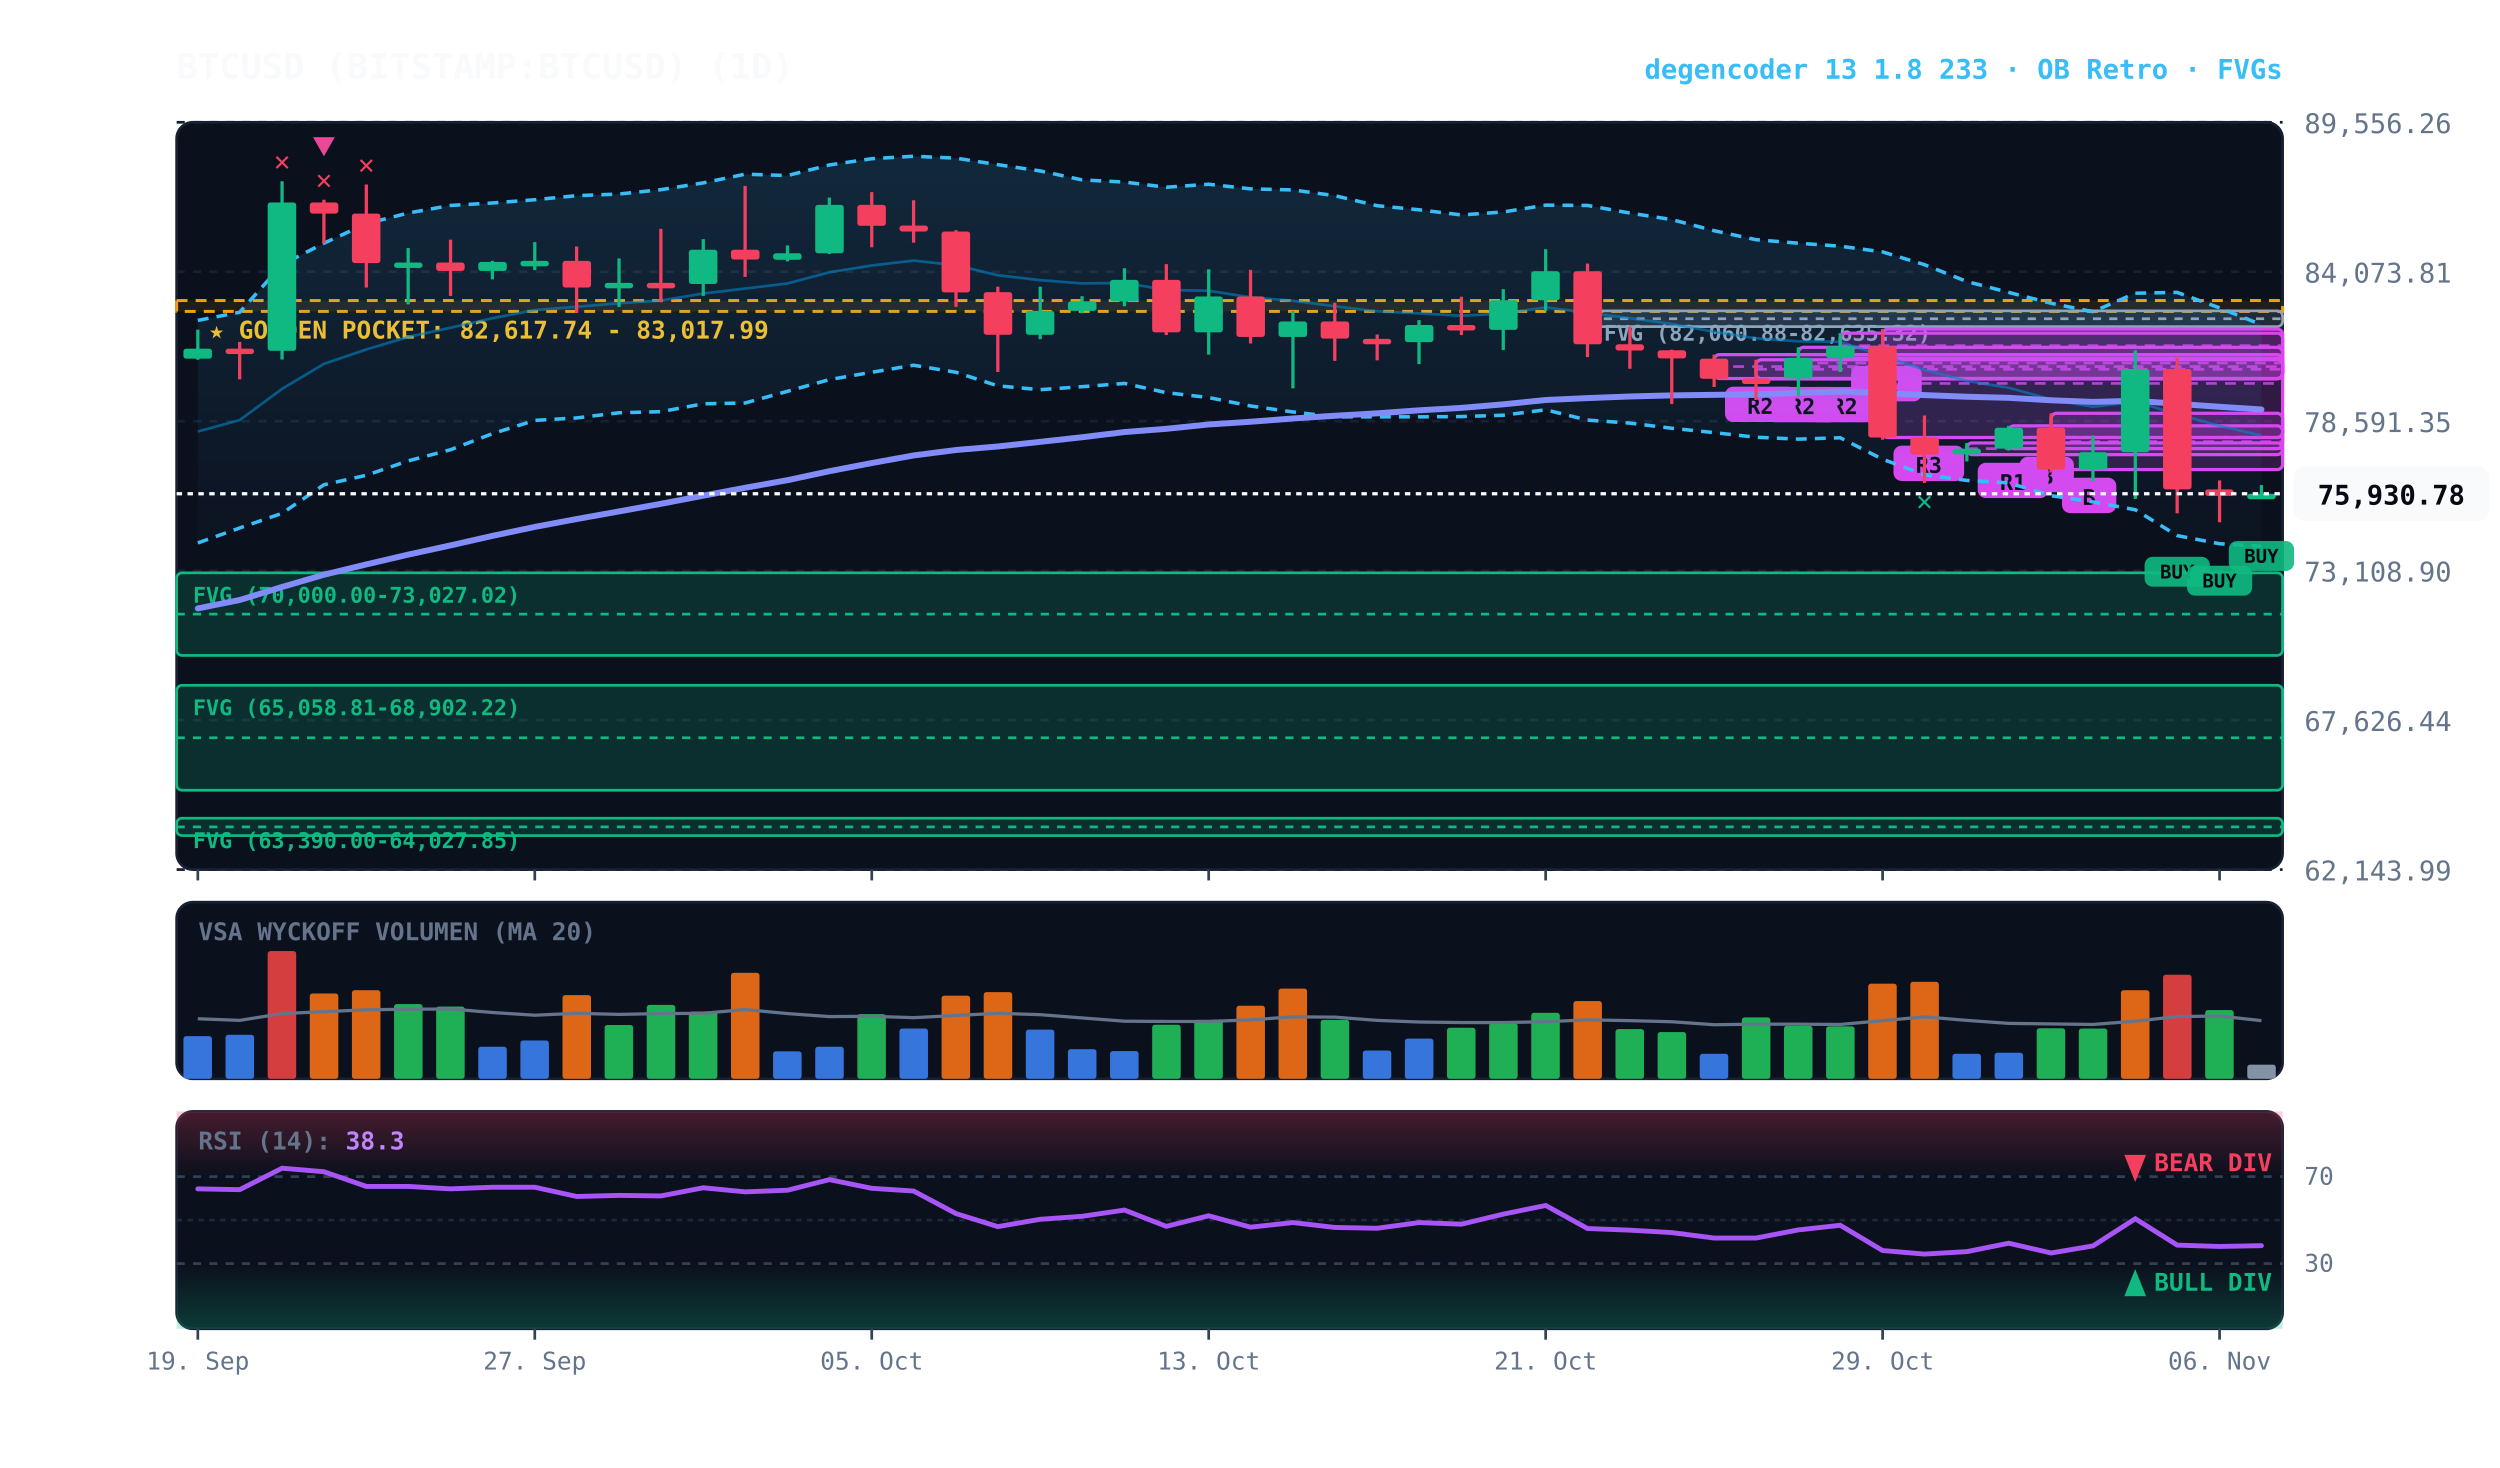
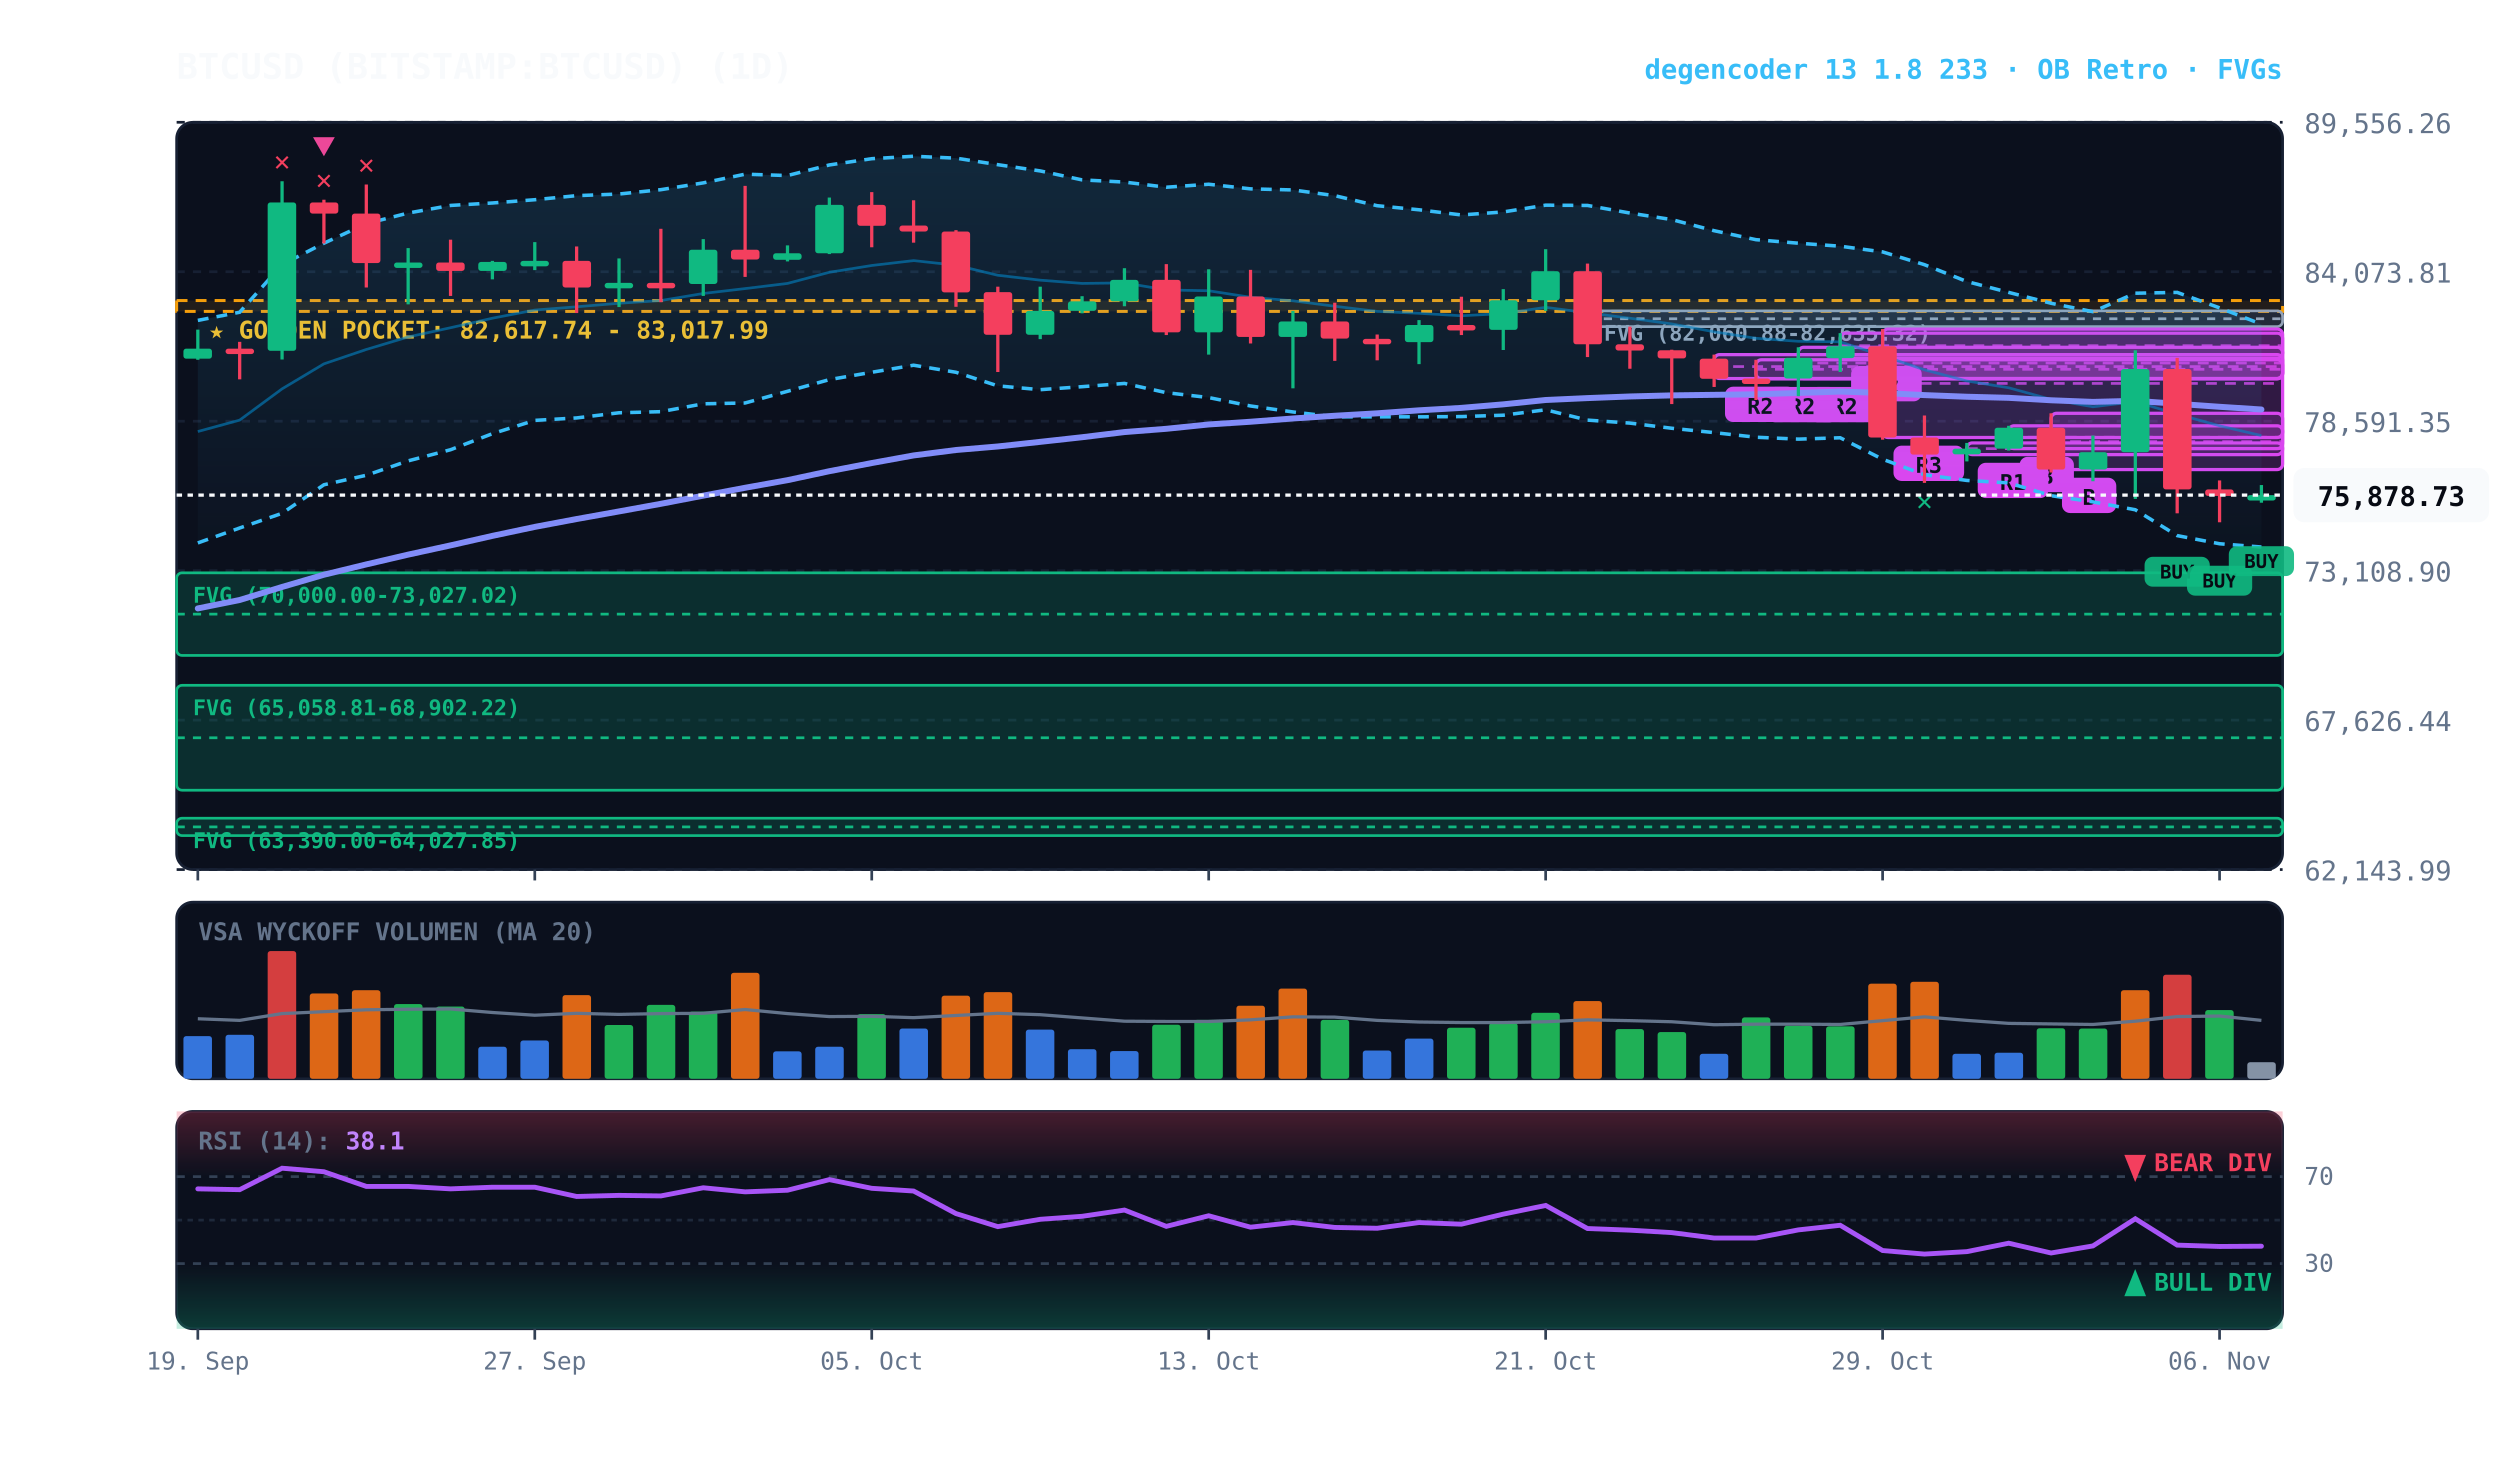
<svg xmlns="http://www.w3.org/2000/svg" viewBox="0 0 920 540" width="100%" height="100%" style="background:#070a13; font-family:'JetBrains Mono', monospace;">
  <defs>
    <linearGradient id="cloud-grad" x1="0%" y1="0%" x2="0%" y2="100%">
      <stop offset="0%" stop-color="#38bdf8" stop-opacity="0.14" />
      <stop offset="100%" stop-color="#38bdf8" stop-opacity="0.02" />
    </linearGradient>
    <linearGradient id="rsi-overbought" x1="0%" y1="0%" x2="0%" y2="100%">
      <stop offset="0%" stop-color="#f43f5e" stop-opacity="0.25" />
      <stop offset="100%" stop-color="#f43f5e" stop-opacity="0.0" />
    </linearGradient>
    <linearGradient id="rsi-oversold" x1="0%" y1="0%" x2="0%" y2="100%">
      <stop offset="0%" stop-color="#10b981" stop-opacity="0.0" />
      <stop offset="100%" stop-color="#10b981" stop-opacity="0.25" />
    </linearGradient>
  </defs>
  <rect x="65" y="45" width="775" height="275" fill="#0b101d" rx="6" stroke="#172033" stroke-width="1" />
  <rect x="65" y="332" width="775" height="65" fill="#0b101d" rx="6" stroke="#172033" stroke-width="1" />
  <rect x="65" y="409" width="775" height="80" fill="#0b101d" rx="6" stroke="#172033" stroke-width="1" />
  <line x1="65" y1="320.0" x2="840" y2="320.0" stroke="#172033" stroke-dasharray="3,3" stroke-width="1" />
  <text x="848" y="324.0" fill="#64748b" font-size="10" text-anchor="start">62,143.99</text>
  <line x1="65" y1="265.0" x2="840" y2="265.0" stroke="#172033" stroke-dasharray="3,3" stroke-width="1" />
  <text x="848" y="269.0" fill="#64748b" font-size="10" text-anchor="start">67,626.44</text>
  <line x1="65" y1="210.0" x2="840" y2="210.0" stroke="#172033" stroke-dasharray="3,3" stroke-width="1" />
  <text x="848" y="214.0" fill="#64748b" font-size="10" text-anchor="start">73,108.90</text>
  <line x1="65" y1="155.0" x2="840" y2="155.0" stroke="#172033" stroke-dasharray="3,3" stroke-width="1" />
  <text x="848" y="159.0" fill="#64748b" font-size="10" text-anchor="start">78,591.35</text>
  <line x1="65" y1="100.0" x2="840" y2="100.0" stroke="#172033" stroke-dasharray="3,3" stroke-width="1" />
  <text x="848" y="104.0" fill="#64748b" font-size="10" text-anchor="start">84,073.81</text>
  <line x1="65" y1="45.0" x2="840" y2="45.0" stroke="#172033" stroke-dasharray="3,3" stroke-width="1" />
  <text x="848" y="49.0" fill="#64748b" font-size="10" text-anchor="start">89,556.26</text>
  <rect x="65" y="110.6" width="775" height="4.0" fill="rgba(245, 158, 11, 0.10)" stroke="#f59e0b" stroke-dasharray="4,3" stroke-width="1.1" />
  <text x="77" y="124.6" fill="#fbbf24" font-size="9" font-weight="bold">★ GOLDEN POCKET: 82,617.74 - 83,017.99</text>
  <rect x="584.2" y="114.4" width="255.8" height="5.8" fill="rgba(148, 163, 184, 0.18)" stroke="#94a3b8" stroke-width="1" rx="2" />
  <line x1="584.2" y1="117.3" x2="840" y2="117.3" stroke="#94a3b8" stroke-dasharray="3,3" stroke-width="1" />
  <text x="590.2" y="125.4" fill="#94a3b8" font-size="8" font-weight="bold">FVG (82,060.88-82,635.32)</text>
  <rect x="65.0" y="210.8" width="775.0" height="30.4" fill="rgba(16, 185, 129, 0.18)" stroke="#10b981" stroke-width="1" rx="2" />
  <line x1="65.0" y1="226.0" x2="840" y2="226.0" stroke="#10b981" stroke-dasharray="3,3" stroke-width="1" />
  <text x="71.0" y="221.8" fill="#10b981" font-size="8" font-weight="bold">FVG (70,000.00-73,027.02)</text>
  <rect x="65.0" y="252.2" width="775.0" height="38.6" fill="rgba(16, 185, 129, 0.18)" stroke="#10b981" stroke-width="1" rx="2" />
  <line x1="65.0" y1="271.5" x2="840" y2="271.5" stroke="#10b981" stroke-dasharray="3,3" stroke-width="1" />
  <text x="71.0" y="263.2" fill="#10b981" font-size="8" font-weight="bold">FVG (65,058.81-68,902.22)</text>
  <rect x="65.0" y="301.1" width="775.0" height="6.4" fill="rgba(16, 185, 129, 0.18)" stroke="#10b981" stroke-width="1" rx="2" />
  <line x1="65.0" y1="304.3" x2="840" y2="304.3" stroke="#10b981" stroke-dasharray="3,3" stroke-width="1" />
  <text x="71.0" y="312.1" fill="#10b981" font-size="8" font-weight="bold">FVG (63,390.00-64,027.85)</text>
  <rect x="754.8" y="152.1" width="85.2" height="20.7" fill="rgba(217, 70, 239, 0.18)" stroke="#d946ef" stroke-width="1.2" rx="2" />
  <line x1="754.8" y1="162.5" x2="840" y2="162.5" stroke="#d946ef" stroke-dasharray="4,3" stroke-width="1.0" opacity="0.8" />
  <rect x="758.8" y="175.8" width="20" height="13" fill="#d946ef" rx="3" />
  <text x="768.8" y="185.8" fill="#070a13" font-size="8" font-weight="bold" text-anchor="middle">B</text>
  <rect x="739.2" y="156.7" width="100.8" height="8.4" fill="rgba(217, 70, 239, 0.18)" stroke="#d946ef" stroke-width="1.2" rx="2" />
  <line x1="739.2" y1="160.9" x2="840" y2="160.9" stroke="#d946ef" stroke-dasharray="4,3" stroke-width="1.0" opacity="0.8" />
  <rect x="743.2" y="168.1" width="20" height="13" fill="#d946ef" rx="3" />
  <text x="753.2" y="178.1" fill="#070a13" font-size="8" font-weight="bold" text-anchor="middle">B</text>
  <rect x="723.8" y="163.0" width="116.2" height="4.3" fill="rgba(217, 70, 239, 0.18)" stroke="#d946ef" stroke-width="1.2" rx="2" />
  <line x1="723.8" y1="165.1" x2="840" y2="165.1" stroke="#d946ef" stroke-dasharray="4,3" stroke-width="1.0" opacity="0.8" />
  <rect x="727.8" y="170.3" width="26" height="13" fill="#d946ef" rx="3" />
  <text x="740.8" y="180.3" fill="#070a13" font-size="8" font-weight="bold" text-anchor="middle">R1</text>
  <rect x="692.8" y="121.1" width="147.2" height="39.9" fill="rgba(217, 70, 239, 0.18)" stroke="#d946ef" stroke-width="1.2" rx="2" />
  <line x1="692.8" y1="141.1" x2="840" y2="141.1" stroke="#d946ef" stroke-dasharray="4,3" stroke-width="1.0" opacity="0.8" />
  <rect x="696.8" y="164.0" width="26" height="13" fill="#d946ef" rx="3" />
  <text x="709.8" y="174.0" fill="#070a13" font-size="8" font-weight="bold" text-anchor="middle">R3</text>
  <rect x="677.2" y="122.6" width="162.8" height="9.2" fill="rgba(217, 70, 239, 0.18)" stroke="#d946ef" stroke-width="1.2" rx="2" />
  <line x1="677.2" y1="127.2" x2="840" y2="127.2" stroke="#d946ef" stroke-dasharray="4,3" stroke-width="1.0" opacity="0.8" />
  <rect x="681.2" y="134.7" width="26" height="13" fill="#d946ef" rx="3" />
  <text x="694.2" y="144.7" fill="#070a13" font-size="8" font-weight="bold" text-anchor="middle">R2</text>
  <rect x="661.8" y="127.8" width="178.2" height="11.5" fill="rgba(217, 70, 239, 0.18)" stroke="#d946ef" stroke-width="1.2" rx="2" />
  <line x1="661.8" y1="133.6" x2="840" y2="133.6" stroke="#d946ef" stroke-dasharray="4,3" stroke-width="1.0" opacity="0.8" />
  <rect x="665.8" y="142.4" width="26" height="13" fill="#d946ef" rx="3" />
  <text x="678.8" y="152.4" fill="#070a13" font-size="8" font-weight="bold" text-anchor="middle">R2</text>
  <rect x="646.2" y="132.4" width="193.8" height="7.0" fill="rgba(217, 70, 239, 0.18)" stroke="#d946ef" stroke-width="1.2" rx="2" />
  <line x1="646.2" y1="135.9" x2="840" y2="135.9" stroke="#d946ef" stroke-dasharray="4,3" stroke-width="1.0" opacity="0.8" />
  <rect x="650.2" y="142.4" width="26" height="13" fill="#d946ef" rx="3" />
  <text x="663.2" y="152.4" fill="#070a13" font-size="8" font-weight="bold" text-anchor="middle">R2</text>
  <rect x="630.8" y="130.5" width="209.2" height="8.8" fill="rgba(217, 70, 239, 0.18)" stroke="#d946ef" stroke-width="1.2" rx="2" />
  <line x1="630.8" y1="134.9" x2="840" y2="134.9" stroke="#d946ef" stroke-dasharray="4,3" stroke-width="1.0" opacity="0.8" />
  <rect x="634.8" y="142.3" width="26" height="13" fill="#d946ef" rx="3" />
  <text x="647.8" y="152.3" fill="#070a13" font-size="8" font-weight="bold" text-anchor="middle">R2</text>
-   <polygon points="72.8,117.9 88.2,114.9 103.8,97.4 119.2,89.5 134.8,82.3 150.2,78.4 165.8,75.6 181.2,74.7 196.8,73.5 212.2,72.0 227.8,71.4 243.2,69.8 258.8,67.3 274.2,64.1 289.8,64.6 305.2,60.7 320.8,58.4 336.2,57.5 351.8,58.2 367.2,60.6 382.8,62.9 398.2,66.2 413.8,67.0 429.2,68.9 444.8,67.8 460.2,69.5 475.8,69.9 491.2,72.0 506.8,75.7 522.2,77.2 537.8,79.1 553.2,78.0 568.8,75.5 584.2,75.6 599.8,78.4 615.2,80.8 630.8,84.9 646.2,88.2 661.8,89.5 677.2,90.6 692.8,92.7 708.2,97.4 723.8,103.6 739.2,107.6 754.8,111.6 770.2,114.7 785.8,107.9 801.2,107.6 816.8,113.3 832.2,119.5 832.2,201.0 816.8,200.1 801.2,197.1 785.8,187.6 770.2,184.7 754.8,182.4 739.2,177.7 723.8,176.8 708.2,174.7 692.8,169.0 677.2,161.1 661.8,161.6 646.2,160.9 630.8,159.2 615.2,157.6 599.8,155.7 584.2,154.6 568.8,150.8 553.2,152.8 537.8,153.3 522.2,153.4 506.8,153.4 491.2,153.4 475.8,151.6 460.2,149.4 444.8,146.3 429.2,144.5 413.8,141.1 398.2,142.3 382.8,143.4 367.2,142.0 351.8,137.0 336.2,134.4 320.8,137.0 305.2,139.7 289.8,144.0 274.2,148.3 258.8,148.6 243.2,151.5 227.8,151.9 212.2,153.8 196.8,154.7 181.2,159.6 165.8,165.5 150.2,169.6 134.8,174.9 119.2,178.4 103.8,188.9 88.2,194.3 72.8,199.8" fill="url(#cloud-grad)" />
-   <polyline points="72.8,117.9 88.2,114.9 103.8,97.4 119.2,89.5 134.8,82.3 150.2,78.4 165.8,75.6 181.2,74.7 196.8,73.5 212.2,72.0 227.8,71.4 243.2,69.8 258.8,67.3 274.2,64.1 289.8,64.6 305.2,60.7 320.8,58.4 336.2,57.5 351.8,58.2 367.2,60.6 382.8,62.9 398.2,66.2 413.8,67.0 429.2,68.9 444.8,67.8 460.2,69.5 475.8,69.9 491.2,72.0 506.8,75.7 522.2,77.2 537.8,79.1 553.2,78.0 568.8,75.5 584.2,75.6 599.8,78.4 615.2,80.8 630.8,84.9 646.2,88.2 661.8,89.5 677.2,90.6 692.8,92.7 708.2,97.4 723.8,103.6 739.2,107.6 754.8,111.6 770.2,114.7 785.8,107.9 801.2,107.6 816.8,113.3 832.2,119.5" fill="none" stroke="#38bdf8" stroke-width="1.3" stroke-dasharray="4,3" />
-   <polyline points="72.8,199.8 88.2,194.3 103.8,188.9 119.2,178.4 134.8,174.9 150.2,169.6 165.8,165.5 181.2,159.6 196.8,154.7 212.2,153.8 227.8,151.9 243.2,151.5 258.8,148.6 274.2,148.3 289.8,144.0 305.2,139.7 320.8,137.0 336.2,134.4 351.8,137.0 367.2,142.0 382.8,143.4 398.2,142.3 413.8,141.1 429.2,144.5 444.8,146.3 460.2,149.4 475.8,151.6 491.2,153.4 506.8,153.4 522.2,153.4 537.8,153.3 553.2,152.8 568.8,150.8 584.2,154.6 599.8,155.7 615.2,157.6 630.8,159.2 646.2,160.9 661.8,161.6 677.2,161.1 692.8,169.0 708.2,174.7 723.8,176.8 739.2,177.7 754.8,182.4 770.2,184.7 785.8,187.6 801.2,197.1 816.8,200.1 832.2,201.0" fill="none" stroke="#38bdf8" stroke-width="1.3" stroke-dasharray="4,3" />
+   <polygon points="72.8,117.9 88.2,114.9 103.8,97.4 119.2,89.5 134.8,82.3 150.2,78.4 165.8,75.6 181.2,74.7 196.8,73.5 212.2,72.0 227.8,71.4 243.2,69.8 258.8,67.3 274.2,64.1 289.8,64.6 305.2,60.7 320.8,58.4 336.2,57.5 351.8,58.2 367.2,60.6 382.8,62.9 398.2,66.2 413.8,67.0 429.2,68.9 444.8,67.8 460.2,69.5 475.8,69.9 491.2,72.0 506.8,75.7 522.2,77.2 537.8,79.1 553.2,78.0 568.8,75.5 584.2,75.6 599.8,78.4 615.2,80.8 630.8,84.9 646.2,88.2 661.8,89.5 677.2,90.6 692.8,92.7 708.2,97.4 723.8,103.6 739.2,107.6 754.8,111.6 770.2,114.7 785.8,107.9 801.2,107.6 816.8,113.3 832.2,119.3 832.2,201.3 816.8,200.1 801.2,197.1 785.8,187.6 770.2,184.7 754.8,182.4 739.2,177.7 723.8,176.8 708.2,174.7 692.8,169.0 677.2,161.1 661.8,161.6 646.2,160.9 630.8,159.2 615.2,157.6 599.8,155.7 584.2,154.6 568.8,150.8 553.2,152.8 537.8,153.3 522.2,153.4 506.8,153.4 491.2,153.4 475.8,151.6 460.2,149.4 444.8,146.3 429.2,144.5 413.8,141.1 398.2,142.3 382.8,143.4 367.2,142.0 351.8,137.0 336.2,134.4 320.8,137.0 305.2,139.7 289.8,144.0 274.2,148.3 258.8,148.6 243.2,151.5 227.8,151.9 212.2,153.8 196.8,154.7 181.2,159.6 165.8,165.5 150.2,169.6 134.8,174.9 119.2,178.4 103.8,188.9 88.2,194.3 72.8,199.8" fill="url(#cloud-grad)" />
+   <polyline points="72.8,117.9 88.2,114.9 103.8,97.4 119.2,89.5 134.8,82.3 150.2,78.4 165.8,75.6 181.2,74.7 196.8,73.5 212.2,72.0 227.8,71.4 243.2,69.8 258.8,67.3 274.2,64.1 289.8,64.6 305.2,60.7 320.8,58.4 336.2,57.5 351.8,58.2 367.2,60.6 382.8,62.9 398.2,66.2 413.8,67.0 429.2,68.9 444.8,67.8 460.2,69.5 475.8,69.9 491.2,72.0 506.8,75.7 522.2,77.2 537.8,79.1 553.2,78.0 568.8,75.5 584.2,75.6 599.8,78.4 615.2,80.8 630.8,84.9 646.2,88.2 661.8,89.5 677.2,90.6 692.8,92.7 708.2,97.4 723.8,103.6 739.2,107.6 754.8,111.6 770.2,114.7 785.8,107.9 801.2,107.6 816.8,113.3 832.2,119.3" fill="none" stroke="#38bdf8" stroke-width="1.3" stroke-dasharray="4,3" />
+   <polyline points="72.8,199.8 88.2,194.3 103.8,188.9 119.2,178.4 134.8,174.9 150.2,169.6 165.8,165.5 181.2,159.6 196.8,154.7 212.2,153.8 227.8,151.9 243.2,151.5 258.8,148.6 274.2,148.3 289.8,144.0 305.2,139.7 320.8,137.0 336.2,134.4 351.8,137.0 367.2,142.0 382.8,143.4 398.2,142.3 413.8,141.1 429.2,144.5 444.8,146.3 460.2,149.4 475.8,151.6 491.2,153.4 506.8,153.4 522.2,153.4 537.8,153.3 553.2,152.8 568.8,150.8 584.2,154.6 599.8,155.7 615.2,157.6 630.8,159.2 646.2,160.9 661.8,161.6 677.2,161.1 692.8,169.0 708.2,174.7 723.8,176.8 739.2,177.7 754.8,182.4 770.2,184.7 785.8,187.6 801.2,197.1 816.8,200.1 832.2,201.3" fill="none" stroke="#38bdf8" stroke-width="1.3" stroke-dasharray="4,3" />
  <polyline points="72.8,158.8 88.2,154.6 103.8,143.1 119.2,133.9 134.8,128.6 150.2,124.0 165.8,120.6 181.2,117.1 196.8,114.1 212.2,112.9 227.8,111.6 243.2,110.6 258.8,108.0 274.2,106.2 289.8,104.3 305.2,100.2 320.8,97.7 336.2,95.9 351.8,97.6 367.2,101.3 382.8,103.1 398.2,104.3 413.8,104.1 429.2,106.7 444.8,107.0 460.2,109.4 475.8,110.7 491.2,112.7 506.8,114.6 522.2,115.3 537.8,116.2 553.2,115.4 568.8,113.1 584.2,115.1 599.8,117.1 615.2,119.2 630.8,122.1 646.2,124.5 661.8,125.6 677.2,125.8 692.8,130.9 708.2,136.1 723.8,140.2 739.2,142.7 754.8,147.0 770.2,149.7 785.8,147.8 801.2,152.4 816.8,156.7 832.2,160.3" fill="none" stroke="#0284c7" stroke-width="1.0" stroke-opacity="0.6" />
  <polyline points="72.8,223.9 88.2,220.8 103.8,216.0 119.2,211.5 134.8,207.7 150.2,204.1 165.8,200.7 181.2,197.2 196.8,193.9 212.2,191.0 227.8,188.2 243.2,185.4 258.8,182.4 274.2,179.5 289.8,176.7 305.2,173.4 320.8,170.4 336.2,167.6 351.8,165.6 367.2,164.3 382.8,162.6 398.2,160.9 413.8,159.0 429.2,157.8 444.8,156.2 460.2,155.2 475.8,154.0 491.2,153.0 506.8,152.1 522.2,151.0 537.8,150.1 553.2,148.8 568.8,147.2 584.2,146.5 599.8,145.9 615.2,145.5 630.8,145.3 646.2,145.1 661.8,144.6 677.2,144.1 692.8,144.6 708.2,145.4 723.8,146.0 739.2,146.4 754.8,147.3 770.2,147.9 785.8,147.5 801.2,148.6 816.8,149.7 832.2,150.7" fill="none" stroke="#818cf8" stroke-width="2.2" stroke-linecap="round" />
  <line x1="72.8" y1="121.3" x2="72.8" y2="132.4" stroke="#10b981" stroke-width="1.2" />
  <rect x="67.5" y="128.3" width="10.5" height="3.7" fill="#10b981" rx="1" />
  <line x1="88.2" y1="125.8" x2="88.2" y2="139.6" stroke="#f43f5e" stroke-width="1.2" />
  <rect x="83.0" y="128.3" width="10.5" height="2.0" fill="#f43f5e" rx="1" />
  <line x1="103.8" y1="66.7" x2="103.8" y2="132.3" stroke="#10b981" stroke-width="1.2" />
  <rect x="98.5" y="74.5" width="10.5" height="54.6" fill="#10b981" rx="1" />
  <text x="103.8" y="62.7" fill="#f43f5e" font-size="10" font-weight="bold" text-anchor="middle">✕</text>
  <line x1="119.2" y1="73.5" x2="119.2" y2="89.6" stroke="#f43f5e" stroke-width="1.2" />
  <rect x="114.0" y="74.5" width="10.5" height="4.1" fill="#f43f5e" rx="1" />
  <text x="119.2" y="69.5" fill="#f43f5e" font-size="10" font-weight="bold" text-anchor="middle">✕</text>
  <polygon points="119.2,57.5 115.2,50.5 123.2,50.5" fill="#ec4899" />
  <line x1="134.8" y1="67.9" x2="134.8" y2="105.8" stroke="#f43f5e" stroke-width="1.2" />
  <rect x="129.5" y="78.6" width="10.5" height="18.2" fill="#f43f5e" rx="1" />
  <text x="134.8" y="63.9" fill="#f43f5e" font-size="10" font-weight="bold" text-anchor="middle">✕</text>
  <line x1="150.2" y1="91.3" x2="150.2" y2="112.0" stroke="#10b981" stroke-width="1.2" />
  <rect x="145.0" y="96.6" width="10.5" height="2.0" fill="#10b981" rx="1" />
  <line x1="165.8" y1="88.2" x2="165.8" y2="108.9" stroke="#f43f5e" stroke-width="1.2" />
  <rect x="160.5" y="96.6" width="10.5" height="3.1" fill="#f43f5e" rx="1" />
  <line x1="181.2" y1="96.0" x2="181.2" y2="102.8" stroke="#10b981" stroke-width="1.2" />
  <rect x="176.0" y="96.4" width="10.5" height="3.3" fill="#10b981" rx="1" />
  <line x1="196.8" y1="89.1" x2="196.8" y2="99.4" stroke="#10b981" stroke-width="1.2" />
  <rect x="191.5" y="96.0" width="10.5" height="2.0" fill="#10b981" rx="1" />
  <line x1="212.2" y1="90.7" x2="212.2" y2="115.2" stroke="#f43f5e" stroke-width="1.2" />
  <rect x="207.0" y="96.0" width="10.5" height="9.8" fill="#f43f5e" rx="1" />
  <line x1="227.8" y1="95.1" x2="227.8" y2="113.0" stroke="#10b981" stroke-width="1.2" />
  <rect x="222.5" y="104.1" width="10.5" height="2.0" fill="#10b981" rx="1" />
  <line x1="243.2" y1="84.2" x2="243.2" y2="111.2" stroke="#f43f5e" stroke-width="1.2" />
  <rect x="238.0" y="104.1" width="10.5" height="2.0" fill="#f43f5e" rx="1" />
  <line x1="258.8" y1="88.0" x2="258.8" y2="108.9" stroke="#10b981" stroke-width="1.2" />
  <rect x="253.5" y="91.9" width="10.5" height="12.6" fill="#10b981" rx="1" />
  <line x1="274.2" y1="68.4" x2="274.2" y2="101.9" stroke="#f43f5e" stroke-width="1.2" />
  <rect x="269.0" y="91.9" width="10.5" height="3.6" fill="#f43f5e" rx="1" />
  <line x1="289.8" y1="90.3" x2="289.8" y2="96.2" stroke="#10b981" stroke-width="1.2" />
  <rect x="284.5" y="93.2" width="10.5" height="2.4" fill="#10b981" rx="1" />
  <line x1="305.2" y1="72.7" x2="305.2" y2="93.5" stroke="#10b981" stroke-width="1.2" />
  <rect x="300.0" y="75.4" width="10.5" height="17.8" fill="#10b981" rx="1" />
  <line x1="320.8" y1="70.7" x2="320.8" y2="91.0" stroke="#f43f5e" stroke-width="1.2" />
  <rect x="315.5" y="75.4" width="10.5" height="7.7" fill="#f43f5e" rx="1" />
  <line x1="336.2" y1="73.7" x2="336.2" y2="89.3" stroke="#f43f5e" stroke-width="1.2" />
  <rect x="331.0" y="83.0" width="10.5" height="2.2" fill="#f43f5e" rx="1" />
  <line x1="351.8" y1="84.7" x2="351.8" y2="112.9" stroke="#f43f5e" stroke-width="1.2" />
  <rect x="346.5" y="85.2" width="10.5" height="22.4" fill="#f43f5e" rx="1" />
  <line x1="367.2" y1="105.5" x2="367.2" y2="136.9" stroke="#f43f5e" stroke-width="1.2" />
  <rect x="362.0" y="107.5" width="10.5" height="15.7" fill="#f43f5e" rx="1" />
  <line x1="382.8" y1="105.5" x2="382.8" y2="124.8" stroke="#10b981" stroke-width="1.2" />
  <rect x="377.5" y="114.4" width="10.5" height="8.8" fill="#10b981" rx="1" />
  <line x1="398.2" y1="109.0" x2="398.2" y2="115.3" stroke="#10b981" stroke-width="1.2" />
  <rect x="393.0" y="110.9" width="10.5" height="3.5" fill="#10b981" rx="1" />
  <line x1="413.8" y1="98.7" x2="413.8" y2="112.7" stroke="#10b981" stroke-width="1.2" />
  <rect x="408.5" y="103.0" width="10.5" height="7.9" fill="#10b981" rx="1" />
  <line x1="429.2" y1="97.2" x2="429.2" y2="123.3" stroke="#f43f5e" stroke-width="1.2" />
  <rect x="424.0" y="103.0" width="10.5" height="19.3" fill="#f43f5e" rx="1" />
  <line x1="444.8" y1="99.1" x2="444.8" y2="130.5" stroke="#10b981" stroke-width="1.2" />
  <rect x="439.5" y="109.1" width="10.5" height="13.2" fill="#10b981" rx="1" />
  <line x1="460.2" y1="99.3" x2="460.2" y2="126.4" stroke="#f43f5e" stroke-width="1.2" />
  <rect x="455.0" y="109.1" width="10.5" height="14.9" fill="#f43f5e" rx="1" />
  <line x1="475.8" y1="114.4" x2="475.8" y2="142.9" stroke="#10b981" stroke-width="1.2" />
  <rect x="470.5" y="118.3" width="10.5" height="5.7" fill="#10b981" rx="1" />
  <line x1="491.2" y1="111.4" x2="491.2" y2="132.8" stroke="#f43f5e" stroke-width="1.2" />
  <rect x="486.0" y="118.3" width="10.5" height="6.3" fill="#f43f5e" rx="1" />
  <line x1="506.8" y1="123.1" x2="506.8" y2="132.6" stroke="#f43f5e" stroke-width="1.2" />
  <rect x="501.5" y="124.7" width="10.5" height="2.0" fill="#f43f5e" rx="1" />
  <line x1="522.2" y1="117.8" x2="522.2" y2="134.0" stroke="#10b981" stroke-width="1.2" />
  <rect x="517.0" y="119.6" width="10.5" height="6.3" fill="#10b981" rx="1" />
  <line x1="537.8" y1="109.2" x2="537.8" y2="123.3" stroke="#f43f5e" stroke-width="1.2" />
  <rect x="532.5" y="119.6" width="10.5" height="2.0" fill="#f43f5e" rx="1" />
  <line x1="553.2" y1="106.4" x2="553.2" y2="128.8" stroke="#10b981" stroke-width="1.2" />
  <rect x="548.0" y="110.5" width="10.5" height="10.9" fill="#10b981" rx="1" />
  <line x1="568.8" y1="91.7" x2="568.8" y2="114.4" stroke="#10b981" stroke-width="1.2" />
  <rect x="563.5" y="99.8" width="10.5" height="10.7" fill="#10b981" rx="1" />
  <line x1="584.2" y1="97.0" x2="584.2" y2="131.4" stroke="#f43f5e" stroke-width="1.2" />
  <rect x="579.0" y="99.8" width="10.5" height="26.9" fill="#f43f5e" rx="1" />
  <line x1="599.8" y1="120.2" x2="599.8" y2="135.7" stroke="#f43f5e" stroke-width="1.2" />
  <rect x="594.5" y="126.7" width="10.5" height="2.3" fill="#f43f5e" rx="1" />
  <line x1="615.2" y1="128.7" x2="615.2" y2="148.7" stroke="#f43f5e" stroke-width="1.2" />
  <rect x="610.0" y="128.9" width="10.5" height="3.0" fill="#f43f5e" rx="1" />
  <line x1="630.8" y1="130.5" x2="630.8" y2="142.4" stroke="#f43f5e" stroke-width="1.2" />
  <rect x="625.5" y="132.0" width="10.5" height="7.4" fill="#f43f5e" rx="1" />
  <line x1="646.2" y1="132.4" x2="646.2" y2="147.2" stroke="#f43f5e" stroke-width="1.2" />
  <rect x="641.0" y="139.3" width="10.5" height="2.0" fill="#f43f5e" rx="1" />
  <line x1="661.8" y1="127.8" x2="661.8" y2="145.8" stroke="#10b981" stroke-width="1.2" />
  <rect x="656.5" y="131.7" width="10.5" height="7.6" fill="#10b981" rx="1" />
  <line x1="677.2" y1="122.6" x2="677.2" y2="136.9" stroke="#10b981" stroke-width="1.2" />
  <rect x="672.0" y="127.4" width="10.5" height="4.4" fill="#10b981" rx="1" />
  <line x1="692.8" y1="121.1" x2="692.8" y2="161.8" stroke="#f43f5e" stroke-width="1.2" />
  <rect x="687.5" y="127.4" width="10.5" height="33.6" fill="#f43f5e" rx="1" />
  <line x1="708.2" y1="152.9" x2="708.2" y2="177.7" stroke="#f43f5e" stroke-width="1.2" />
  <rect x="703.0" y="161.0" width="10.5" height="6.3" fill="#f43f5e" rx="1" />
  <text x="708.2" y="187.7" fill="#10b981" font-size="10" font-weight="bold" text-anchor="middle">✕</text>
  <line x1="723.8" y1="163.0" x2="723.8" y2="169.8" stroke="#10b981" stroke-width="1.2" />
  <rect x="718.5" y="165.1" width="10.5" height="2.1" fill="#10b981" rx="1" />
  <line x1="739.2" y1="156.7" x2="739.2" y2="165.8" stroke="#10b981" stroke-width="1.2" />
  <rect x="734.0" y="157.4" width="10.5" height="7.7" fill="#10b981" rx="1" />
  <line x1="754.8" y1="152.1" x2="754.8" y2="173.9" stroke="#f43f5e" stroke-width="1.2" />
  <rect x="749.5" y="157.4" width="10.5" height="15.4" fill="#f43f5e" rx="1" />
  <line x1="770.2" y1="160.3" x2="770.2" y2="177.1" stroke="#10b981" stroke-width="1.2" />
  <rect x="765.0" y="166.4" width="10.5" height="6.4" fill="#10b981" rx="1" />
  <line x1="785.8" y1="128.9" x2="785.8" y2="183.6" stroke="#10b981" stroke-width="1.2" />
  <rect x="780.5" y="135.8" width="10.5" height="30.6" fill="#10b981" rx="1" />
  <line x1="801.2" y1="131.7" x2="801.2" y2="188.9" stroke="#f43f5e" stroke-width="1.2" />
  <rect x="796.0" y="135.8" width="10.5" height="44.3" fill="#f43f5e" rx="1" />
  <rect x="789.2" y="204.9" width="24" height="11" fill="#10b981" rx="3" opacity="0.9" />
  <text x="801.2" y="212.9" fill="#070a13" font-size="7" font-weight="bold" text-anchor="middle">BUY</text>
  <line x1="816.8" y1="176.8" x2="816.8" y2="192.2" stroke="#f43f5e" stroke-width="1.2" />
  <rect x="811.5" y="180.1" width="10.5" height="2.4" fill="#f43f5e" rx="1" />
  <rect x="804.8" y="208.2" width="24" height="11" fill="#10b981" rx="3" opacity="0.9" />
  <text x="816.8" y="216.2" fill="#070a13" font-size="7" font-weight="bold" text-anchor="middle">BUY</text>
-   <line x1="832.2" y1="178.5" x2="832.2" y2="183.1" stroke="#10b981" stroke-width="1.2" />
-   <rect x="827.0" y="181.7" width="10.5" height="2.0" fill="#10b981" rx="1" />
-   <rect x="820.2" y="199.1" width="24" height="11" fill="#10b981" rx="3" opacity="0.9" />
-   <text x="832.2" y="207.1" fill="#070a13" font-size="7" font-weight="bold" text-anchor="middle">BUY</text>
-   <line x1="65" y1="181.7" x2="840" y2="181.7" stroke="#f8fafc" stroke-width="1.2" stroke-dasharray="2,2" />
-   <rect x="844" y="171.7" width="72" height="20" fill="#f8fafc" rx="4" />
-   <text x="880" y="185.7" fill="#070a13" font-size="10" font-weight="bold" text-anchor="middle">75,930.78</text>
+   <line x1="832.2" y1="178.5" x2="832.2" y2="185.0" stroke="#10b981" stroke-width="1.2" />
+   <rect x="827.0" y="182.2" width="10.5" height="2.0" fill="#10b981" rx="1" />
+   <rect x="820.2" y="201.0" width="24" height="11" fill="#10b981" rx="3" opacity="0.9" />
+   <text x="832.2" y="209.0" fill="#070a13" font-size="7" font-weight="bold" text-anchor="middle">BUY</text>
+   <line x1="65" y1="182.2" x2="840" y2="182.2" stroke="#f8fafc" stroke-width="1.2" stroke-dasharray="2,2" />
+   <rect x="844" y="172.2" width="72" height="20" fill="#f8fafc" rx="4" />
+   <text x="880" y="186.2" fill="#070a13" font-size="10" font-weight="bold" text-anchor="middle">75,878.73</text>
  <text x="73" y="346" fill="#64748b" font-size="9" font-weight="bold">VSA WYCKOFF VOLUMEN (MA 20)</text>
  <rect x="67.5" y="381.3" width="10.5" height="15.7" fill="#3b82f6" opacity="0.88" rx="1" />
  <rect x="83.0" y="380.8" width="10.5" height="16.2" fill="#3b82f6" opacity="0.88" rx="1" />
  <rect x="98.5" y="350.0" width="10.5" height="47.0" fill="#ef4444" opacity="0.88" rx="1" />
  <rect x="114.0" y="365.6" width="10.5" height="31.4" fill="#f97316" opacity="0.88" rx="1" />
  <rect x="129.5" y="364.4" width="10.5" height="32.6" fill="#f97316" opacity="0.88" rx="1" />
  <rect x="145.0" y="369.5" width="10.5" height="27.5" fill="#22c55e" opacity="0.88" rx="1" />
  <rect x="160.5" y="370.4" width="10.5" height="26.6" fill="#22c55e" opacity="0.88" rx="1" />
  <rect x="176.0" y="385.2" width="10.5" height="11.8" fill="#3b82f6" opacity="0.88" rx="1" />
  <rect x="191.5" y="382.9" width="10.5" height="14.1" fill="#3b82f6" opacity="0.88" rx="1" />
  <rect x="207.0" y="366.2" width="10.5" height="30.8" fill="#f97316" opacity="0.88" rx="1" />
  <rect x="222.5" y="377.2" width="10.5" height="19.8" fill="#22c55e" opacity="0.88" rx="1" />
  <rect x="238.0" y="369.8" width="10.5" height="27.2" fill="#22c55e" opacity="0.88" rx="1" />
  <rect x="253.5" y="372.3" width="10.5" height="24.7" fill="#22c55e" opacity="0.88" rx="1" />
  <rect x="269.0" y="358.0" width="10.5" height="39.0" fill="#f97316" opacity="0.88" rx="1" />
  <rect x="284.5" y="386.9" width="10.5" height="10.1" fill="#3b82f6" opacity="0.88" rx="1" />
  <rect x="300.0" y="385.2" width="10.5" height="11.8" fill="#3b82f6" opacity="0.88" rx="1" />
  <rect x="315.5" y="373.2" width="10.5" height="23.8" fill="#22c55e" opacity="0.88" rx="1" />
  <rect x="331.0" y="378.5" width="10.5" height="18.5" fill="#3b82f6" opacity="0.88" rx="1" />
  <rect x="346.5" y="366.4" width="10.5" height="30.6" fill="#f97316" opacity="0.88" rx="1" />
  <rect x="362.0" y="365.1" width="10.5" height="31.9" fill="#f97316" opacity="0.88" rx="1" />
  <rect x="377.5" y="378.9" width="10.5" height="18.1" fill="#3b82f6" opacity="0.88" rx="1" />
  <rect x="393.0" y="386.1" width="10.5" height="10.9" fill="#3b82f6" opacity="0.88" rx="1" />
  <rect x="408.5" y="386.8" width="10.5" height="10.2" fill="#3b82f6" opacity="0.88" rx="1" />
  <rect x="424.0" y="377.1" width="10.5" height="19.9" fill="#22c55e" opacity="0.88" rx="1" />
  <rect x="439.5" y="375.3" width="10.5" height="21.7" fill="#22c55e" opacity="0.88" rx="1" />
  <rect x="455.0" y="370.1" width="10.5" height="26.9" fill="#f97316" opacity="0.88" rx="1" />
  <rect x="470.5" y="363.8" width="10.5" height="33.2" fill="#f97316" opacity="0.88" rx="1" />
  <rect x="486.0" y="375.3" width="10.5" height="21.7" fill="#22c55e" opacity="0.88" rx="1" />
  <rect x="501.5" y="386.6" width="10.5" height="10.4" fill="#3b82f6" opacity="0.88" rx="1" />
  <rect x="517.0" y="382.2" width="10.5" height="14.8" fill="#3b82f6" opacity="0.88" rx="1" />
  <rect x="532.5" y="378.2" width="10.5" height="18.8" fill="#22c55e" opacity="0.88" rx="1" />
  <rect x="548.0" y="376.5" width="10.5" height="20.5" fill="#22c55e" opacity="0.88" rx="1" />
  <rect x="563.5" y="372.7" width="10.5" height="24.3" fill="#22c55e" opacity="0.88" rx="1" />
  <rect x="579.0" y="368.4" width="10.5" height="28.6" fill="#f97316" opacity="0.88" rx="1" />
  <rect x="594.5" y="378.7" width="10.5" height="18.3" fill="#22c55e" opacity="0.88" rx="1" />
  <rect x="610.0" y="379.8" width="10.5" height="17.2" fill="#22c55e" opacity="0.88" rx="1" />
  <rect x="625.5" y="387.8" width="10.5" height="9.2" fill="#3b82f6" opacity="0.88" rx="1" />
  <rect x="641.0" y="374.4" width="10.5" height="22.6" fill="#22c55e" opacity="0.88" rx="1" />
  <rect x="656.5" y="377.5" width="10.5" height="19.5" fill="#22c55e" opacity="0.88" rx="1" />
  <rect x="672.0" y="377.7" width="10.5" height="19.3" fill="#22c55e" opacity="0.88" rx="1" />
  <rect x="687.5" y="362.0" width="10.5" height="35.0" fill="#f97316" opacity="0.88" rx="1" />
  <rect x="703.0" y="361.3" width="10.5" height="35.7" fill="#f97316" opacity="0.88" rx="1" />
  <rect x="718.5" y="387.8" width="10.5" height="9.2" fill="#3b82f6" opacity="0.88" rx="1" />
  <rect x="734.0" y="387.4" width="10.5" height="9.6" fill="#3b82f6" opacity="0.88" rx="1" />
  <rect x="749.5" y="378.4" width="10.5" height="18.6" fill="#22c55e" opacity="0.88" rx="1" />
  <rect x="765.0" y="378.5" width="10.5" height="18.5" fill="#22c55e" opacity="0.88" rx="1" />
  <rect x="780.5" y="364.4" width="10.5" height="32.6" fill="#f97316" opacity="0.88" rx="1" />
  <rect x="796.0" y="358.7" width="10.5" height="38.3" fill="#ef4444" opacity="0.88" rx="1" />
  <rect x="811.5" y="371.7" width="10.5" height="25.3" fill="#22c55e" opacity="0.88" rx="1" />
-   <rect x="827.0" y="391.8" width="10.5" height="5.2" fill="#94a3b8" opacity="0.88" rx="1" />
-   <polyline points="72.8,374.9 88.2,375.5 103.8,373.0 119.2,372.3 134.8,371.6 150.2,371.4 165.8,371.3 181.2,372.6 196.8,373.6 212.2,372.9 227.8,373.3 243.2,373.0 258.8,372.9 274.2,371.5 289.8,373.0 305.2,374.1 320.8,374.0 336.2,374.5 351.8,373.7 367.2,372.9 382.8,373.4 398.2,374.6 413.8,375.8 429.2,375.9 444.8,375.9 460.2,375.3 475.8,374.2 491.2,374.3 506.8,375.5 522.2,376.1 537.8,376.3 553.2,376.3 568.8,376.0 584.2,375.3 599.8,375.6 615.2,376.0 630.8,377.1 646.2,376.9 661.8,376.9 677.2,377.0 692.8,375.6 708.2,374.2 723.8,375.5 739.2,376.6 754.8,376.8 770.2,377.0 785.8,375.8 801.2,374.1 816.8,373.9 832.2,375.6" fill="none" stroke="#64748b" stroke-width="1.2" />
+   <rect x="827.0" y="390.9" width="10.5" height="6.1" fill="#94a3b8" opacity="0.88" rx="1" />
+   <polyline points="72.8,374.9 88.2,375.5 103.8,373.0 119.2,372.3 134.8,371.6 150.2,371.4 165.8,371.3 181.2,372.6 196.8,373.6 212.2,372.9 227.8,373.3 243.2,373.0 258.8,372.9 274.2,371.5 289.8,373.0 305.2,374.1 320.8,374.0 336.2,374.5 351.8,373.7 367.2,372.9 382.8,373.4 398.2,374.6 413.8,375.8 429.2,375.9 444.8,375.9 460.2,375.3 475.8,374.2 491.2,374.3 506.8,375.5 522.2,376.1 537.8,376.3 553.2,376.3 568.8,376.0 584.2,375.3 599.8,375.6 615.2,376.0 630.8,377.1 646.2,376.9 661.8,376.9 677.2,377.0 692.8,375.6 708.2,374.2 723.8,375.5 739.2,376.6 754.8,376.8 770.2,377.0 785.8,375.8 801.2,374.1 816.8,373.9 832.2,375.5" fill="none" stroke="#64748b" stroke-width="1.2" />
  <rect x="65" y="409" width="775" height="24.0" fill="url(#rsi-overbought)" />
  <rect x="65" y="465.0" width="775" height="24.0" fill="url(#rsi-oversold)" />
  <line x1="65" y1="433.0" x2="840" y2="433.0" stroke="#334155" stroke-dasharray="3,3" stroke-width="1" />
  <text x="848" y="436.0" fill="#64748b" font-size="9">70</text>
  <line x1="65" y1="449.0" x2="840" y2="449.0" stroke="#1e293b" stroke-dasharray="2,2" stroke-width="1" />
  <line x1="65" y1="465.0" x2="840" y2="465.0" stroke="#334155" stroke-dasharray="3,3" stroke-width="1" />
  <text x="848" y="468.0" fill="#64748b" font-size="9">30</text>
-   <polyline points="72.8,437.5 88.2,437.8 103.8,429.9 119.2,431.2 134.8,436.6 150.2,436.6 165.8,437.5 181.2,436.9 196.8,436.9 212.2,440.3 227.8,439.9 243.2,440.1 258.8,437.1 274.2,438.6 289.8,438.0 305.2,434.1 320.8,437.3 336.2,438.3 351.8,446.6 367.2,451.4 382.8,448.7 398.2,447.6 413.8,445.3 429.2,451.3 444.8,447.4 460.2,451.6 475.8,449.9 491.2,451.7 506.8,452.0 522.2,449.9 537.8,450.5 553.2,446.8 568.8,443.6 584.2,452.1 599.8,452.7 615.2,453.6 630.8,455.6 646.2,455.6 661.8,452.6 677.2,450.9 692.8,460.2 708.2,461.5 723.8,460.6 739.2,457.5 754.8,461.1 770.2,458.5 785.8,448.5 801.2,458.2 816.8,458.7 832.2,458.4" fill="none" stroke="#a855f7" stroke-width="1.8" stroke-linecap="round" />
+   <polyline points="72.8,437.5 88.2,437.8 103.8,429.9 119.2,431.2 134.8,436.6 150.2,436.6 165.8,437.5 181.2,436.9 196.8,436.9 212.2,440.3 227.8,439.9 243.2,440.1 258.8,437.1 274.2,438.6 289.8,438.0 305.2,434.1 320.8,437.3 336.2,438.3 351.8,446.6 367.2,451.4 382.8,448.7 398.2,447.6 413.8,445.3 429.2,451.3 444.8,447.4 460.2,451.6 475.8,449.9 491.2,451.7 506.8,452.0 522.2,449.9 537.8,450.5 553.2,446.8 568.8,443.6 584.2,452.1 599.8,452.7 615.2,453.6 630.8,455.6 646.2,455.6 661.8,452.6 677.2,450.9 692.8,460.2 708.2,461.5 723.8,460.6 739.2,457.5 754.8,461.1 770.2,458.5 785.8,448.5 801.2,458.2 816.8,458.7 832.2,458.6" fill="none" stroke="#a855f7" stroke-width="1.8" stroke-linecap="round" />
  <g transform="translate(785.75, 477)">
    <path d="M 0 -10 L 4 0 L -4 0 Z" fill="#10b981" />
    <text x="7" y="-2" fill="#10b981" font-size="9" font-weight="bold">BULL DIV</text>
  </g>
  <g transform="translate(785.75, 425)">
    <path d="M 0 10 L 4 0 L -4 0 Z" fill="#f43f5e" />
    <text x="7" y="6" fill="#f43f5e" font-size="9" font-weight="bold">BEAR DIV</text>
  </g>
-   <text x="73" y="423" fill="#64748b" font-size="9" font-weight="bold">RSI (14): <tspan fill="#c084fc">38.3</tspan>
+   <text x="73" y="423" fill="#64748b" font-size="9" font-weight="bold">RSI (14): <tspan fill="#c084fc">38.1</tspan>
  </text>
  <line x1="72.8" y1="320" x2="72.8" y2="324" stroke="#334155" stroke-width="1" />
  <line x1="72.8" y1="489" x2="72.8" y2="493" stroke="#334155" stroke-width="1" />
  <text x="72.8" y="504" fill="#64748b" font-size="9" text-anchor="middle">19. Sep</text>
  <line x1="196.8" y1="320" x2="196.8" y2="324" stroke="#334155" stroke-width="1" />
  <line x1="196.8" y1="489" x2="196.8" y2="493" stroke="#334155" stroke-width="1" />
  <text x="196.8" y="504" fill="#64748b" font-size="9" text-anchor="middle">27. Sep</text>
  <line x1="320.8" y1="320" x2="320.8" y2="324" stroke="#334155" stroke-width="1" />
  <line x1="320.8" y1="489" x2="320.8" y2="493" stroke="#334155" stroke-width="1" />
  <text x="320.8" y="504" fill="#64748b" font-size="9" text-anchor="middle">05. Oct</text>
  <line x1="444.8" y1="320" x2="444.8" y2="324" stroke="#334155" stroke-width="1" />
  <line x1="444.8" y1="489" x2="444.8" y2="493" stroke="#334155" stroke-width="1" />
  <text x="444.8" y="504" fill="#64748b" font-size="9" text-anchor="middle">13. Oct</text>
  <line x1="568.8" y1="320" x2="568.8" y2="324" stroke="#334155" stroke-width="1" />
  <line x1="568.8" y1="489" x2="568.8" y2="493" stroke="#334155" stroke-width="1" />
  <text x="568.8" y="504" fill="#64748b" font-size="9" text-anchor="middle">21. Oct</text>
  <line x1="692.8" y1="320" x2="692.8" y2="324" stroke="#334155" stroke-width="1" />
  <line x1="692.8" y1="489" x2="692.8" y2="493" stroke="#334155" stroke-width="1" />
  <text x="692.8" y="504" fill="#64748b" font-size="9" text-anchor="middle">29. Oct</text>
  <line x1="816.8" y1="320" x2="816.8" y2="324" stroke="#334155" stroke-width="1" />
  <line x1="816.8" y1="489" x2="816.8" y2="493" stroke="#334155" stroke-width="1" />
  <text x="816.8" y="504" fill="#64748b" font-size="9" text-anchor="middle">06. Nov</text>
  <text x="65" y="29" fill="#f8fafc" font-size="13" font-weight="bold">BTCUSD (BITSTAMP:BTCUSD) (1D)</text>
  <text x="840" y="29" fill="#38bdf8" font-size="10" font-weight="bold" text-anchor="end">degencoder 13 1.8 233 · OB Retro · FVGs</text>
</svg>
